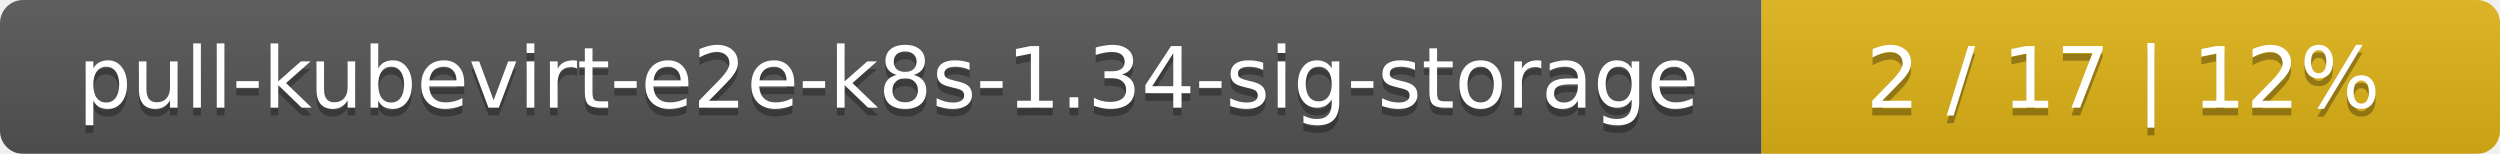
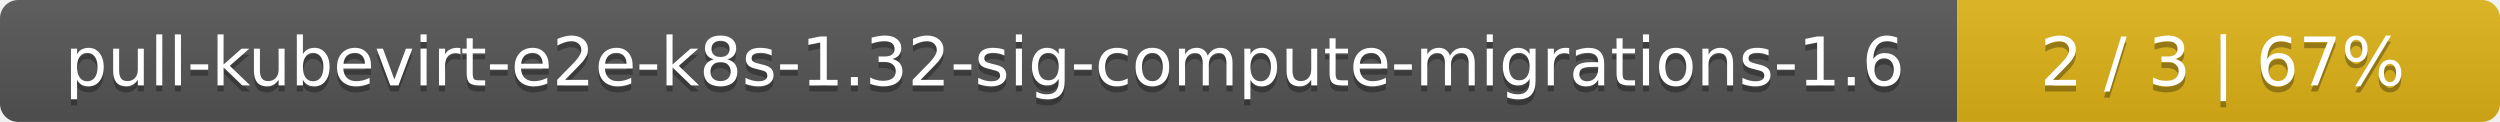
- <svg xmlns="http://www.w3.org/2000/svg" width="325" height="20">
+ <svg xmlns="http://www.w3.org/2000/svg" width="410" height="20">
  <linearGradient id="smooth" x2="0" y2="100%">
    <stop offset="0" stop-color="#bbb" stop-opacity=".1" />
    <stop offset="1" stop-opacity=".1" />
  </linearGradient>
  <mask id="round">
-     <rect width="325" height="20" rx="3" fill="#fff" />
+     <rect width="410" height="20" rx="3" fill="#fff" />
  </mask>
  <g mask="url(#round)">
-     <rect width="229" height="20" fill="#555" />
-     <rect x="229" width="96" height="20" fill="#dfb317" />
-     <rect width="325" height="20" fill="url(#smooth)" />
+     <rect width="321" height="20" fill="#555" />
+     <rect x="321" width="89" height="20" fill="#dfb317" />
+     <rect width="410" height="20" fill="url(#smooth)" />
  </g>
  <g fill="#fff" text-anchor="middle" font-family="DejaVu Sans,Verdana,Geneva,sans-serif" font-size="11">
-     <text x="115.5" y="15" fill="#010101" fill-opacity=".3">pull-kubevirt-e2e-k8s-1.34-sig-storage</text>
-     <text x="115.5" y="14">pull-kubevirt-e2e-k8s-1.34-sig-storage</text>
-     <text x="276" y="15" fill="#010101" fill-opacity=".3">2 / 17    |    12%</text>
-     <text x="276" y="14">2 / 17    |    12%</text>
+     <text x="161.5" y="15" fill="#010101" fill-opacity=".3">pull-kubevirt-e2e-k8s-1.32-sig-compute-migrations-1.6</text>
+     <text x="161.5" y="14">pull-kubevirt-e2e-k8s-1.32-sig-compute-migrations-1.6</text>
+     <text x="364.5" y="15" fill="#010101" fill-opacity=".3">2 / 3    |    67%</text>
+     <text x="364.5" y="14">2 / 3    |    67%</text>
  </g>
</svg>
